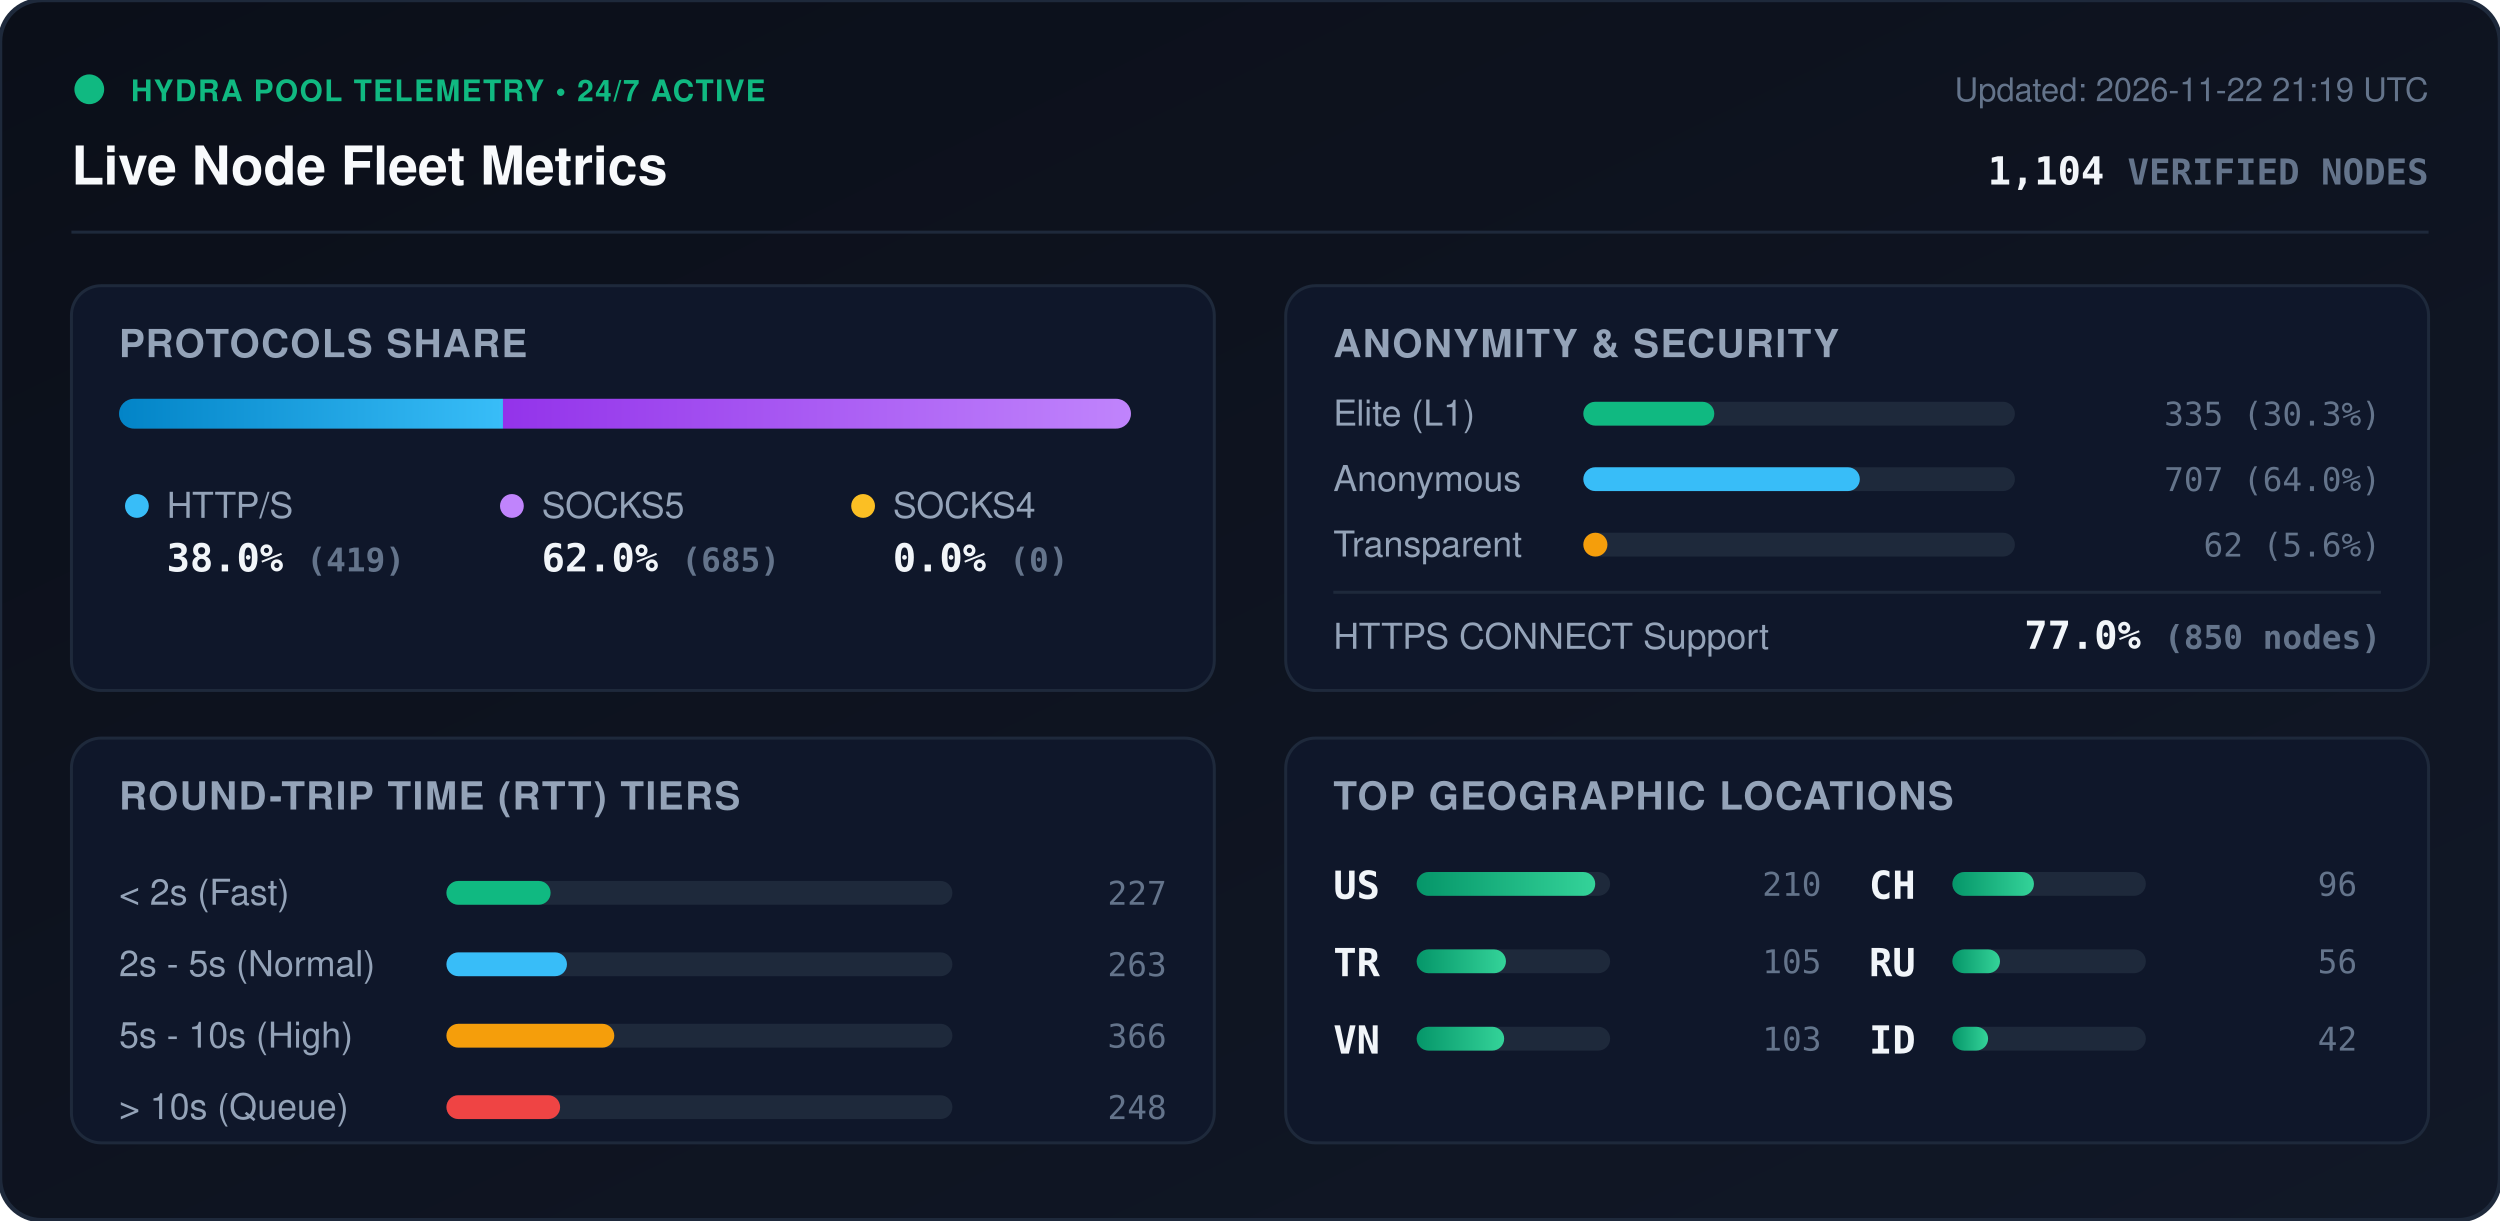
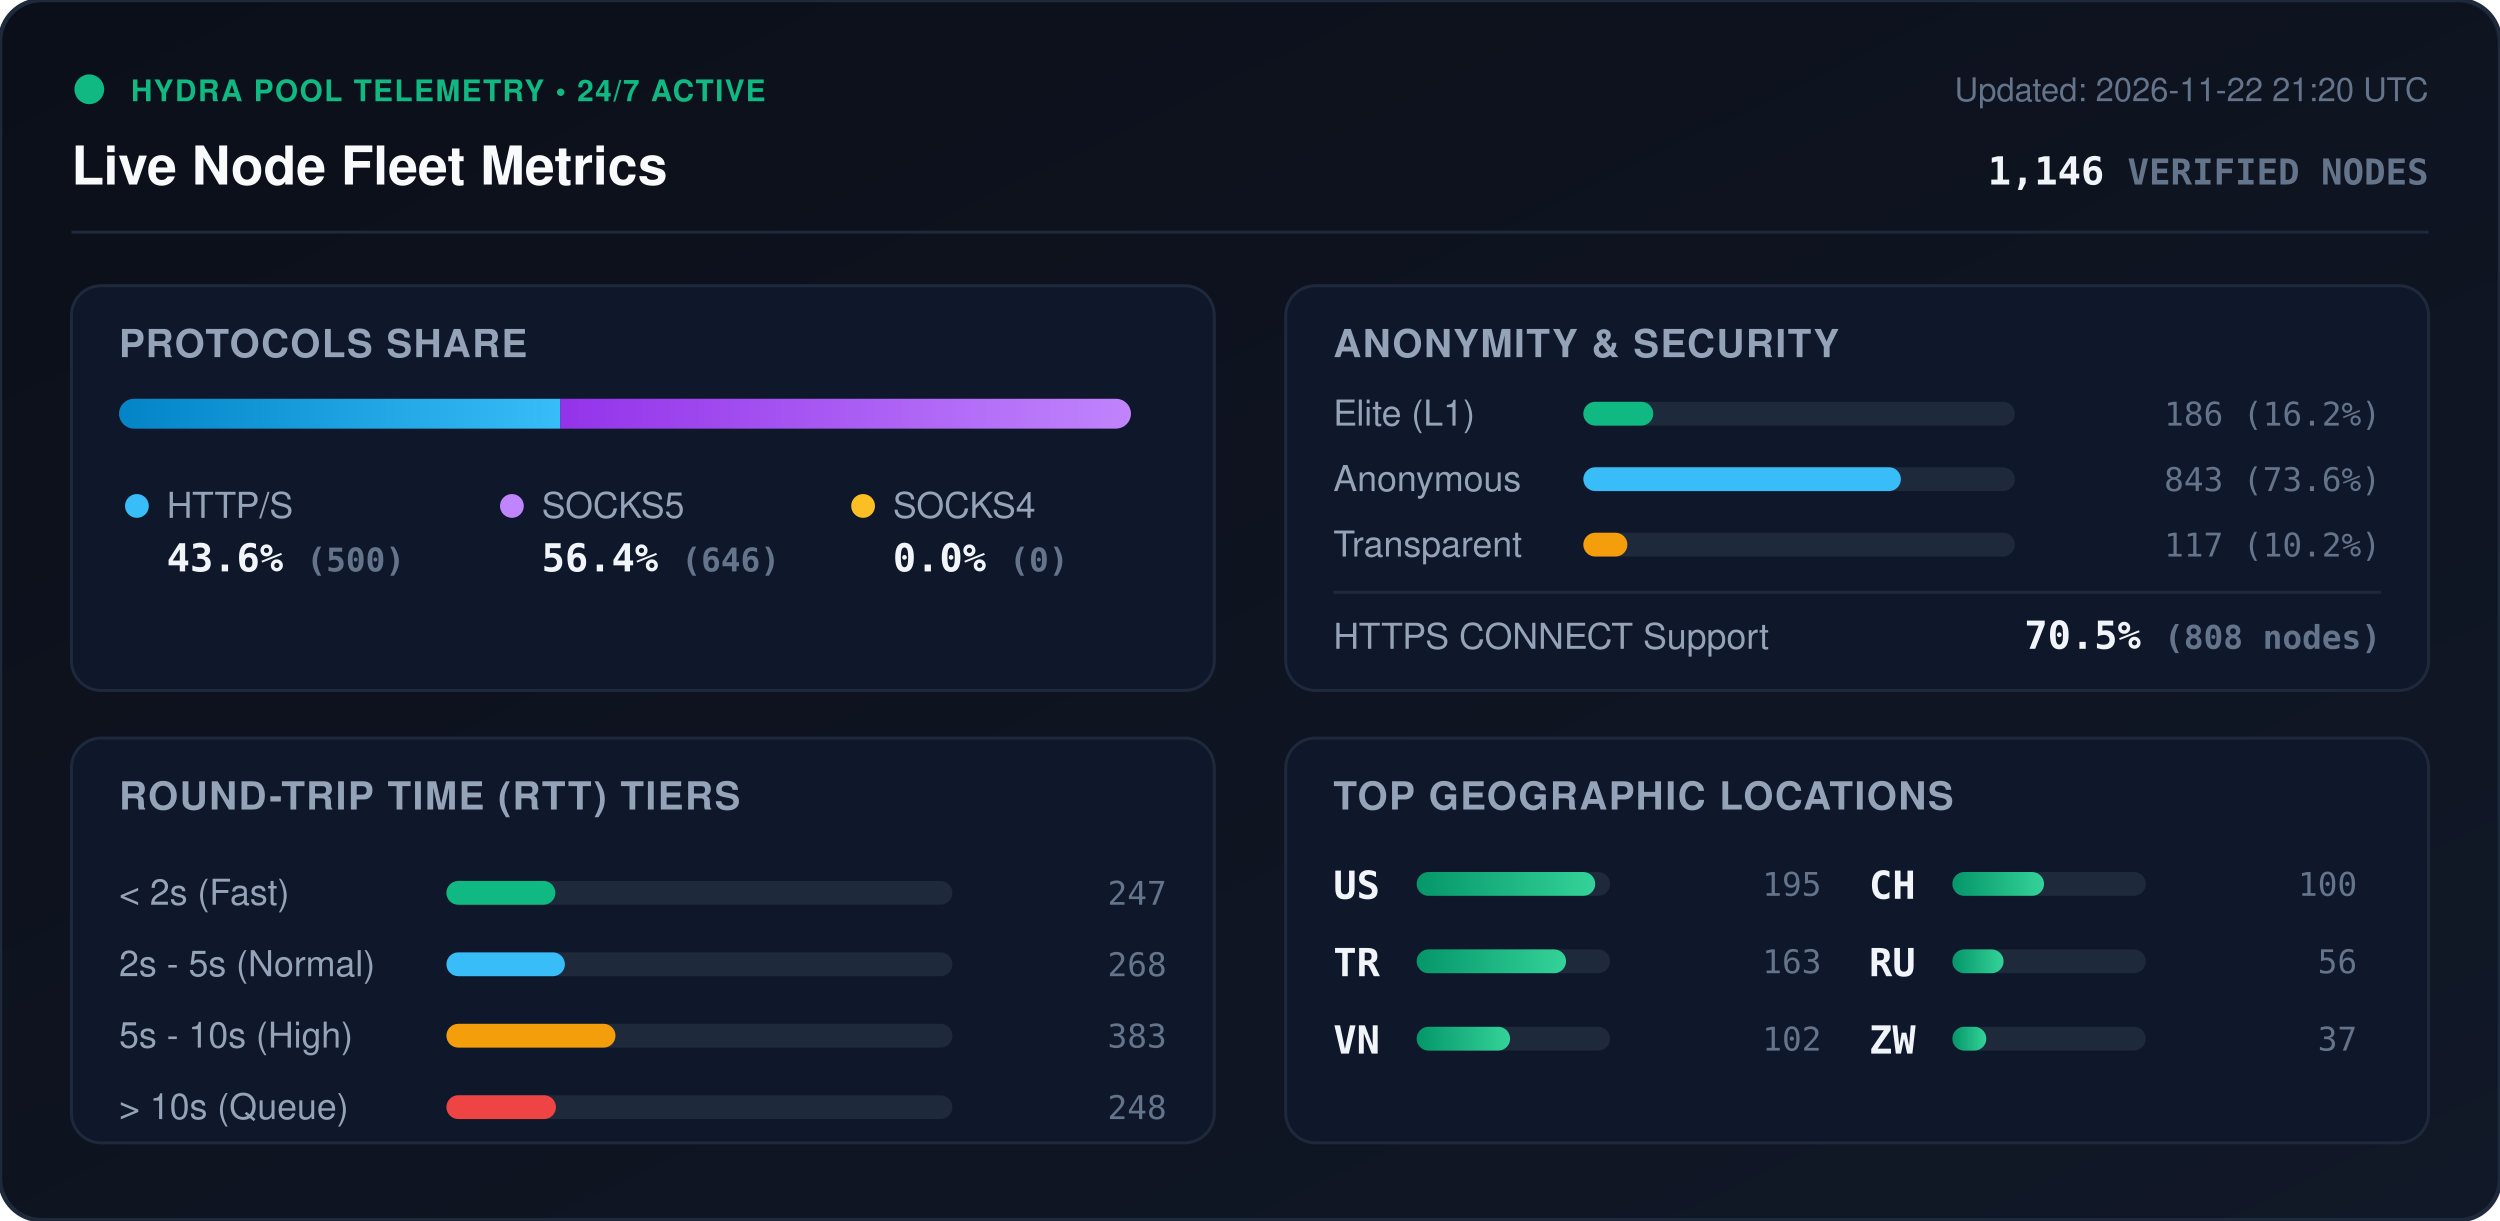
<svg xmlns="http://www.w3.org/2000/svg" viewBox="0 0 840 410" width="840" height="410" style="max-width: 100%; height: auto;">
  <defs>
    <linearGradient id="bg" x1="0%" y1="0%" x2="100%" y2="100%">
      <stop offset="0%" stop-color="#0b0f19" />
      <stop offset="100%" stop-color="#111827" />
    </linearGradient>
    <linearGradient id="bar-http" x1="0%" y1="0%" x2="100%" y2="0%">
      <stop offset="0%" stop-color="#0284c7" />
      <stop offset="100%" stop-color="#38bdf8" />
    </linearGradient>
    <linearGradient id="bar-socks5" x1="0%" y1="0%" x2="100%" y2="0%">
      <stop offset="0%" stop-color="#9333ea" />
      <stop offset="100%" stop-color="#c084fc" />
    </linearGradient>
    <linearGradient id="bar-socks4" x1="0%" y1="0%" x2="100%" y2="0%">
      <stop offset="0%" stop-color="#d97706" />
      <stop offset="100%" stop-color="#fbbf24" />
    </linearGradient>
    <linearGradient id="bar-green" x1="0%" y1="0%" x2="100%" y2="0%">
      <stop offset="0%" stop-color="#059669" />
      <stop offset="100%" stop-color="#34d399" />
    </linearGradient>
    <clipPath id="prog-track-clip">
      <rect width="340.0" height="10" rx="5" />
    </clipPath>
    <style>
      .title { font: 700 18px -apple-system, BlinkMacSystemFont, 'Segoe UI', Helvetica, Arial, sans-serif; fill: #f8fafc; }
      .sub { font: 500 11px -apple-system, BlinkMacSystemFont, 'Segoe UI', Helvetica, Arial, sans-serif; fill: #64748b; }
      .section-hdr { font: 600 13px -apple-system, BlinkMacSystemFont, 'Segoe UI', Helvetica, Arial, sans-serif; fill: #94a3b8; letter-spacing: 0.5px; }
      .metric-val { font: 700 13px -apple-system, BlinkMacSystemFont, 'Segoe UI', Helvetica, Arial, sans-serif; fill: #f1f5f9; }
      .metric-lbl { font: 500 12px -apple-system, BlinkMacSystemFont, 'Segoe UI', Helvetica, Arial, sans-serif; fill: #94a3b8; }
      .badge-txt { font: 700 10px -apple-system, BlinkMacSystemFont, 'Segoe UI', Helvetica, Arial, sans-serif; fill: #10b981; letter-spacing: 0.5px; }
      .mono { font-family: ui-monospace, SFMono-Regular, Menlo, Monaco, Consolas, monospace; }
      .pulse { animation: beacon 2s infinite ease-in-out; }
      @keyframes beacon { 0%, 100% { opacity: 1; } 50% { opacity: 0.35; } }
    </style>
  </defs>
  <rect width="840" height="410" rx="14" fill="url(#bg)" stroke="#1e293b" stroke-width="1.5" />
  <g transform="translate(24, 24)">
    <circle cx="6" cy="6" r="5" fill="#10b981" class="pulse" />
    <text x="20" y="10" class="badge-txt">HYDRA POOL TELEMETRY • 24/7 ACTIVE</text>
    <text x="0" y="38" class="title">Live Node Fleet Metrics</text>
-     <text x="792" y="10" text-anchor="end" class="sub">Updated: 2026-11-22 21:19 UTC</text>
-     <text x="792" y="38" text-anchor="end" class="metric-val mono" fill="#38bdf8">1,104 <tspan font-size="12" fill="#64748b">VERIFIED NODES</tspan>
+     <text x="792" y="10" text-anchor="end" class="sub">Updated: 2026-11-22 21:20 UTC</text>
+     <text x="792" y="38" text-anchor="end" class="metric-val mono" fill="#38bdf8">1,146 <tspan font-size="12" fill="#64748b">VERIFIED NODES</tspan>
    </text>
  </g>
  <line x1="24" y1="78" x2="816" y2="78" stroke="#1e293b" stroke-width="1" />
  <g transform="translate(24, 96)">
    <rect width="384" height="136" rx="10" fill="#0f172a" stroke="#1e293b" />
    <text x="16" y="24" class="section-hdr">PROTOCOLS SHARE</text>
    <g transform="translate(16, 38)">
      <rect width="340.0" height="10" rx="5" fill="#1e293b" />
      <g clip-path="url(#prog-track-clip)">
-         <rect x="0" width="129.0" height="10" fill="url(#bar-http)" />
-         <rect x="129.0" width="211.0" height="10" fill="url(#bar-socks5)" />
+         <rect x="0" width="148.3" height="10" fill="url(#bar-http)" />
+         <rect x="148.3" width="191.7" height="10" fill="url(#bar-socks5)" />
        <rect x="340.0" width="0.0" height="10" fill="url(#bar-socks4)" />
      </g>
    </g>
    <g transform="translate(16, 68)">
      <circle cx="6" cy="6" r="4" fill="#38bdf8" />
      <text x="16" y="10" class="metric-lbl">HTTP/S</text>
-       <text x="16" y="28" class="metric-val mono">38.0% <tspan font-size="11" fill="#64748b">(419)</tspan>
+       <text x="16" y="28" class="metric-val mono">43.6% <tspan font-size="11" fill="#64748b">(500)</tspan>
      </text>
      <circle cx="132" cy="6" r="4" fill="#c084fc" />
      <text x="142" y="10" class="metric-lbl">SOCKS5</text>
-       <text x="142" y="28" class="metric-val mono">62.0% <tspan font-size="11" fill="#64748b">(685)</tspan>
+       <text x="142" y="28" class="metric-val mono">56.4% <tspan font-size="11" fill="#64748b">(646)</tspan>
      </text>
      <circle cx="250" cy="6" r="4" fill="#fbbf24" />
      <text x="260" y="10" class="metric-lbl">SOCKS4</text>
      <text x="260" y="28" class="metric-val mono">0.0% <tspan font-size="11" fill="#64748b">(0)</tspan>
      </text>
    </g>
  </g>
  <g transform="translate(432, 96)">
    <rect width="384" height="136" rx="10" fill="#0f172a" stroke="#1e293b" />
    <text x="16" y="24" class="section-hdr">ANONYMITY &amp; SECURITY</text>
    <text x="16" y="47" class="metric-lbl">Elite (L1)</text>
    <rect x="100" y="39" width="145.0" height="8" rx="4" fill="#1e293b" />
-     <rect x="100" y="39" width="44.0" height="8" rx="4" fill="#10b981" />
-     <text x="368" y="47" text-anchor="end" class="mono sub" fill="#e2e8f0">335 (30.3%)</text>
+     <rect x="100" y="39" width="23.5" height="8" rx="4" fill="#10b981" />
+     <text x="368" y="47" text-anchor="end" class="mono sub" fill="#e2e8f0">186 (16.2%)</text>
    <text x="16" y="69" class="metric-lbl">Anonymous</text>
    <rect x="100" y="61" width="145.0" height="8" rx="4" fill="#1e293b" />
-     <rect x="100" y="61" width="92.9" height="8" rx="4" fill="#38bdf8" />
-     <text x="368" y="69" text-anchor="end" class="mono sub" fill="#e2e8f0">707 (64.0%)</text>
+     <rect x="100" y="61" width="106.7" height="8" rx="4" fill="#38bdf8" />
+     <text x="368" y="69" text-anchor="end" class="mono sub" fill="#e2e8f0">843 (73.6%)</text>
    <text x="16" y="91" class="metric-lbl">Transparent</text>
    <rect x="100" y="83" width="145.0" height="8" rx="4" fill="#1e293b" />
-     <rect x="100" y="83" width="8.1" height="8" rx="4" fill="#f59e0b" />
-     <text x="368" y="91" text-anchor="end" class="mono sub" fill="#e2e8f0">62 (5.6%)</text>
+     <rect x="100" y="83" width="14.8" height="8" rx="4" fill="#f59e0b" />
+     <text x="368" y="91" text-anchor="end" class="mono sub" fill="#e2e8f0">117 (10.2%)</text>
    <line x1="16" y1="103" x2="368" y2="103" stroke="#1e293b" stroke-width="1" />
    <text x="16" y="122" class="metric-lbl">HTTPS CONNECT Support</text>
-     <text x="368" y="122" text-anchor="end" class="metric-val mono" fill="#34d399">77.0% <tspan font-size="11" fill="#64748b">(850 nodes)</tspan>
+     <text x="368" y="122" text-anchor="end" class="metric-val mono" fill="#34d399">70.5% <tspan font-size="11" fill="#64748b">(808 nodes)</tspan>
    </text>
  </g>
  <g transform="translate(24, 248)">
    <rect width="384" height="136" rx="10" fill="#0f172a" stroke="#1e293b" />
    <text x="16" y="24" class="section-hdr">ROUND-TRIP TIME (RTT) TIERS</text>
    <g transform="translate(16, 42)">
      <text x="0" y="14" class="metric-lbl">&lt; 2s (Fast)</text>
      <rect x="110" y="6" width="170" height="8" rx="4" fill="#1e293b" />
-       <rect x="110" y="6" width="35.0" height="8" rx="4" fill="#10b981" />
-       <text x="352" y="14" text-anchor="end" class="mono sub">227</text>
+       <rect x="110" y="6" width="36.6" height="8" rx="4" fill="#10b981" />
+       <text x="352" y="14" text-anchor="end" class="mono sub">247</text>
      <text x="0" y="38" class="metric-lbl">2s - 5s (Normal)</text>
      <rect x="110" y="30" width="170" height="8" rx="4" fill="#1e293b" />
-       <rect x="110" y="30" width="40.5" height="8" rx="4" fill="#38bdf8" />
-       <text x="352" y="38" text-anchor="end" class="mono sub">263</text>
+       <rect x="110" y="30" width="39.8" height="8" rx="4" fill="#38bdf8" />
+       <text x="352" y="38" text-anchor="end" class="mono sub">268</text>
      <text x="0" y="62" class="metric-lbl">5s - 10s (High)</text>
      <rect x="110" y="54" width="170" height="8" rx="4" fill="#1e293b" />
-       <rect x="110" y="54" width="56.4" height="8" rx="4" fill="#f59e0b" />
-       <text x="352" y="62" text-anchor="end" class="mono sub">366</text>
+       <rect x="110" y="54" width="56.8" height="8" rx="4" fill="#f59e0b" />
+       <text x="352" y="62" text-anchor="end" class="mono sub">383</text>
      <text x="0" y="86" class="metric-lbl">&gt; 10s (Queue)</text>
      <rect x="110" y="78" width="170" height="8" rx="4" fill="#1e293b" />
-       <rect x="110" y="78" width="38.2" height="8" rx="4" fill="#ef4444" />
+       <rect x="110" y="78" width="36.8" height="8" rx="4" fill="#ef4444" />
      <text x="352" y="86" text-anchor="end" class="mono sub">248</text>
    </g>
  </g>
  <g transform="translate(432, 248)">
    <rect width="384" height="136" rx="10" fill="#0f172a" stroke="#1e293b" />
    <text x="16" y="24" class="section-hdr">TOP GEOGRAPHIC LOCATIONS</text>
    <g transform="translate(16, 42)">
      <g transform="translate(0, 0)">
        <text x="0" y="12" class="mono metric-val" font-size="12">US</text>
        <rect x="28" y="3" width="65" height="8" rx="4" fill="#1e293b" />
        <rect x="28" y="3" width="60.0" height="8" rx="4" fill="url(#bar-green)" />
-         <text x="164" y="11" text-anchor="end" class="mono sub">210</text>
+         <text x="164" y="11" text-anchor="end" class="mono sub">195</text>
      </g>
      <g transform="translate(0, 26)">
        <text x="0" y="12" class="mono metric-val" font-size="12">TR</text>
        <rect x="28" y="3" width="65" height="8" rx="4" fill="#1e293b" />
-         <rect x="28" y="3" width="30.0" height="8" rx="4" fill="url(#bar-green)" />
-         <text x="164" y="11" text-anchor="end" class="mono sub">105</text>
+         <rect x="28" y="3" width="50.2" height="8" rx="4" fill="url(#bar-green)" />
+         <text x="164" y="11" text-anchor="end" class="mono sub">163</text>
      </g>
      <g transform="translate(0, 52)">
        <text x="0" y="12" class="mono metric-val" font-size="12">VN</text>
        <rect x="28" y="3" width="65" height="8" rx="4" fill="#1e293b" />
-         <rect x="28" y="3" width="29.4" height="8" rx="4" fill="url(#bar-green)" />
-         <text x="164" y="11" text-anchor="end" class="mono sub">103</text>
+         <rect x="28" y="3" width="31.4" height="8" rx="4" fill="url(#bar-green)" />
+         <text x="164" y="11" text-anchor="end" class="mono sub">102</text>
      </g>
      <g transform="translate(180, 0)">
        <text x="0" y="12" class="mono metric-val" font-size="12">CH</text>
        <rect x="28" y="3" width="65" height="8" rx="4" fill="#1e293b" />
-         <rect x="28" y="3" width="27.4" height="8" rx="4" fill="url(#bar-green)" />
-         <text x="164" y="11" text-anchor="end" class="mono sub">96</text>
+         <rect x="28" y="3" width="30.8" height="8" rx="4" fill="url(#bar-green)" />
+         <text x="164" y="11" text-anchor="end" class="mono sub">100</text>
      </g>
      <g transform="translate(180, 26)">
        <text x="0" y="12" class="mono metric-val" font-size="12">RU</text>
        <rect x="28" y="3" width="65" height="8" rx="4" fill="#1e293b" />
-         <rect x="28" y="3" width="16.0" height="8" rx="4" fill="url(#bar-green)" />
+         <rect x="28" y="3" width="17.2" height="8" rx="4" fill="url(#bar-green)" />
        <text x="164" y="11" text-anchor="end" class="mono sub">56</text>
      </g>
      <g transform="translate(180, 52)">
-         <text x="0" y="12" class="mono metric-val" font-size="12">ID</text>
+         <text x="0" y="12" class="mono metric-val" font-size="12">ZW</text>
        <rect x="28" y="3" width="65" height="8" rx="4" fill="#1e293b" />
-         <rect x="28" y="3" width="12.0" height="8" rx="4" fill="url(#bar-green)" />
-         <text x="164" y="11" text-anchor="end" class="mono sub">42</text>
+         <rect x="28" y="3" width="11.4" height="8" rx="4" fill="url(#bar-green)" />
+         <text x="164" y="11" text-anchor="end" class="mono sub">37</text>
      </g>
    </g>
  </g>
</svg>
